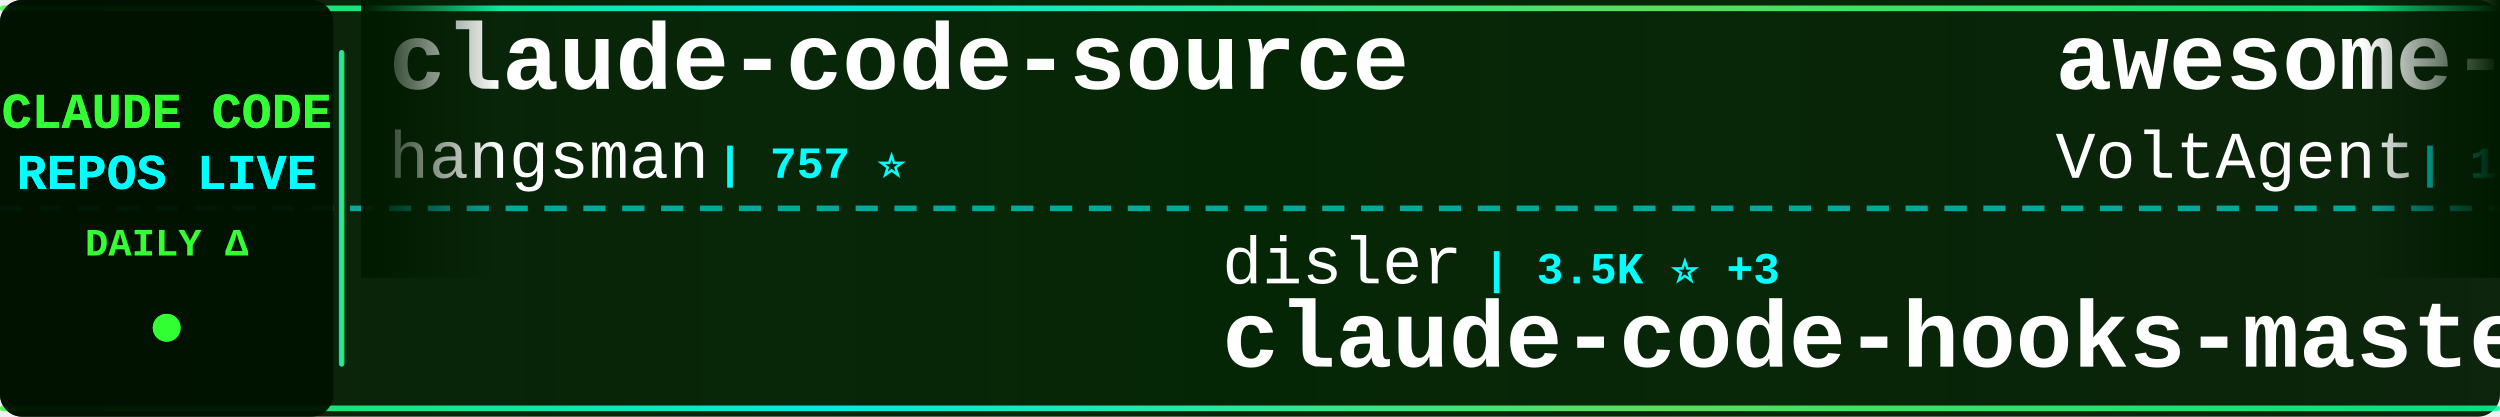
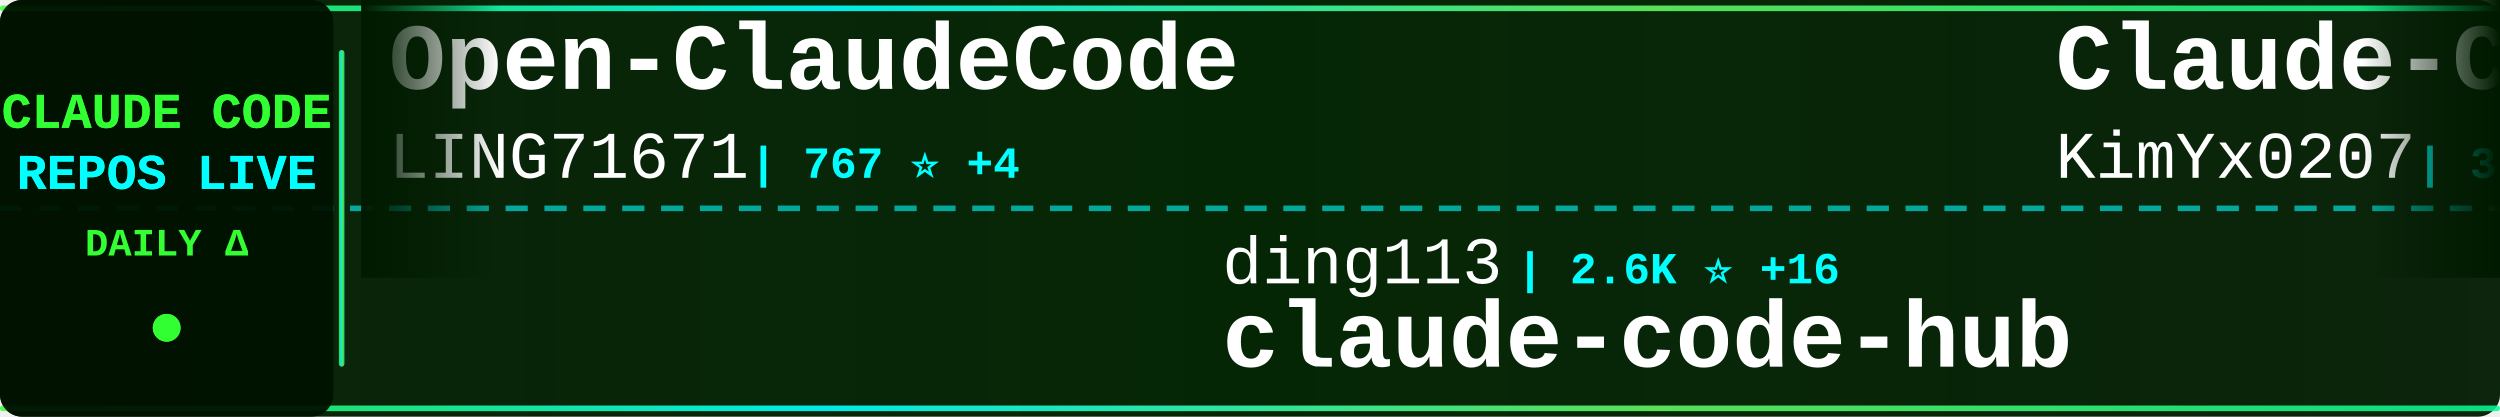
<svg xmlns="http://www.w3.org/2000/svg" width="900" height="150">
  <defs>
    <linearGradient id="tickerBg" x1="0%" y1="0%" x2="100%" y2="0%">
      <stop offset="0%" style="stop-color:#001a00;stop-opacity:0.95" />
      <stop offset="50%" style="stop-color:#002200;stop-opacity:0.98" />
      <stop offset="100%" style="stop-color:#001a00;stop-opacity:0.95" />
    </linearGradient>
    <linearGradient id="borderGrad" x1="0%" y1="0%" x2="100%" y2="0%">
      <stop offset="0%" style="stop-color:#33ff33;stop-opacity:0.85">
        <animate attributeName="stop-opacity" values="0.85;1;0.85" dur="2s" repeatCount="indefinite" />
      </stop>
      <stop offset="33%" style="stop-color:#00ffff;stop-opacity:0.9">
        <animate attributeName="stop-opacity" values="0.9;1;0.9" dur="2.2s" repeatCount="indefinite" />
      </stop>
      <stop offset="66%" style="stop-color:#66ff66;stop-opacity:0.85">
        <animate attributeName="stop-opacity" values="0.85;1;0.85" dur="1.8s" repeatCount="indefinite" />
      </stop>
      <stop offset="100%" style="stop-color:#00ff99;stop-opacity:0.85">
        <animate attributeName="stop-opacity" values="0.85;1;0.85" dur="2s" repeatCount="indefinite" />
      </stop>
    </linearGradient>
    <filter id="textGlow">
      <feGaussianBlur stdDeviation="0.1" result="coloredBlur" />
      <feMerge>
        <feMergeNode in="coloredBlur" />
        <feMergeNode in="SourceGraphic" />
      </feMerge>
    </filter>
    <filter id="metricGlow">
      <feGaussianBlur stdDeviation="0.2" result="coloredBlur" />
      <feMerge>
        <feMergeNode in="coloredBlur" />
        <feMergeNode in="SourceGraphic" />
      </feMerge>
    </filter>
    <linearGradient id="leftFade" x1="0%" y1="0%" x2="100%" y2="0%">
      <stop offset="0%" style="stop-color:#001a00;stop-opacity:1" />
      <stop offset="100%" style="stop-color:#001a00;stop-opacity:0" />
    </linearGradient>
    <linearGradient id="rightFade" x1="0%" y1="0%" x2="100%" y2="0%">
      <stop offset="0%" style="stop-color:#001a00;stop-opacity:0" />
      <stop offset="100%" style="stop-color:#001a00;stop-opacity:1" />
    </linearGradient>
  </defs>
  <rect width="900" height="150" fill="url(#tickerBg)" rx="8" />
  <rect x="0" y="2" width="900" height="2" fill="url(#borderGrad)" rx="1" />
  <rect x="0" y="146" width="900" height="2" fill="url(#borderGrad)" rx="1" />
  <line x1="0" y1="75" x2="900" y2="75" stroke="#00ffff" stroke-width="2" stroke-dasharray="8 6" opacity="0.6" />
  <rect x="0" y="0" width="120" height="150" fill="#001100" opacity="0.95" rx="8" />
  <text x="60" y="46" font-family="'Courier New', monospace" font-size="18" font-weight="bold" fill="#33ff33" text-anchor="middle" filter="url(#textGlow)">
    CLAUDE CODE
  </text>
  <text x="60" y="68" font-family="'Courier New', monospace" font-size="18" font-weight="bold" fill="#00ffff" text-anchor="middle" filter="url(#textGlow)">
    REPOS LIVE
  </text>
  <text x="60" y="92" font-family="'Courier New', monospace" font-size="14" font-weight="bold" fill="#33ff33" text-anchor="middle">
    DAILY Δ
  </text>
  <circle cx="60" cy="118" r="5" fill="#33ff33" filter="url(#metricGlow)">
    <animate attributeName="r" values="4;6;4" dur="1.5s" repeatCount="indefinite" />
    <animate attributeName="opacity" values="0.6;1;0.6" dur="1.5s" repeatCount="indefinite" />
  </circle>
  <rect x="122" y="18" width="2" height="114" fill="url(#borderGrad)" rx="1" />
  <clipPath id="tickerClip">
    <rect x="130" y="0" width="770" height="150" />
  </clipPath>
  <g clip-path="url(#tickerClip)">
    <g id="tickerItems">
      <animateTransform attributeName="transform" attributeType="XML" type="translate" from="0 0" to="-3000 0" dur="54s" repeatCount="indefinite" />
      <g transform="translate(0, 0)">
-         <text x="140" y="32" font-family="'Courier New', monospace" font-size="34" font-weight="bold" fill="#ffffff">claude-code-source</text>
-         <text x="140" y="64" font-family="'Courier New', monospace" font-size="24" font-weight="normal" fill="#ffffff" opacity="1.0">hangsman</text>
-         <text x="258" y="64" font-family="'Courier New', monospace" font-size="16" font-weight="bold" fill="#00ffff"> | 757 ⭐</text>
+         <text x="140" y="32" font-family="'Courier New', monospace" font-size="34" font-weight="bold" fill="#ffffff">Open-ClaudeCode</text>
+         <text x="140" y="64" font-family="'Courier New', monospace" font-size="24" font-weight="normal" fill="#ffffff" opacity="1.0">LING71671</text>
+         <text x="270" y="64" font-family="'Courier New', monospace" font-size="16" font-weight="bold" fill="#00ffff"> | 767 ⭐ +4</text>
      </g>
      <g transform="translate(300, 0)">
-         <text x="140" y="102" font-family="'Courier New', monospace" font-size="24" font-weight="normal" fill="#ffffff" opacity="1.0">disler</text>
-         <text x="234" y="102" font-family="'Courier New', monospace" font-size="16" font-weight="bold" fill="#00ffff"> | 3.5K ⭐ +3</text>
-         <text x="140" y="132" font-family="'Courier New', monospace" font-size="34" font-weight="bold" fill="#ffffff">claude-code-hooks-master...</text>
+         <text x="140" y="102" font-family="'Courier New', monospace" font-size="24" font-weight="normal" fill="#ffffff" opacity="1.0">ding113</text>
+         <text x="246" y="102" font-family="'Courier New', monospace" font-size="16" font-weight="bold" fill="#00ffff"> | 2.6K ⭐ +16</text>
+         <text x="140" y="132" font-family="'Courier New', monospace" font-size="34" font-weight="bold" fill="#ffffff">claude-code-hub</text>
      </g>
      <g transform="translate(600, 0)">
-         <text x="140" y="32" font-family="'Courier New', monospace" font-size="34" font-weight="bold" fill="#ffffff">awesome-claude-code-suba...</text>
-         <text x="140" y="64" font-family="'Courier New', monospace" font-size="24" font-weight="normal" fill="#ffffff" opacity="1.0">VoltAgent</text>
-         <text x="270" y="64" font-family="'Courier New', monospace" font-size="16" font-weight="bold" fill="#00ffff"> | 18.0K ⭐ +87</text>
+         <text x="140" y="32" font-family="'Courier New', monospace" font-size="34" font-weight="bold" fill="#ffffff">Claude-Code-x-OpenClaw-G...</text>
+         <text x="140" y="64" font-family="'Courier New', monospace" font-size="24" font-weight="normal" fill="#ffffff" opacity="1.0">KimYx0207</text>
+         <text x="270" y="64" font-family="'Courier New', monospace" font-size="16" font-weight="bold" fill="#00ffff"> | 3.4K ⭐ +27</text>
      </g>
      <g transform="translate(900, 0)">
-         <text x="140" y="102" font-family="'Courier New', monospace" font-size="24" font-weight="normal" fill="#ffffff" opacity="1.0">AICoderTudou</text>
-         <text x="306" y="102" font-family="'Courier New', monospace" font-size="16" font-weight="bold" fill="#00ffff"> | 493 ⭐ +2</text>
-         <text x="140" y="132" font-family="'Courier New', monospace" font-size="34" font-weight="bold" fill="#ffffff">claude-code-tudou</text>
+         <text x="140" y="102" font-family="'Courier New', monospace" font-size="24" font-weight="normal" fill="#ffffff" opacity="1.0">wshobson</text>
+         <text x="258" y="102" font-family="'Courier New', monospace" font-size="16" font-weight="bold" fill="#00ffff"> | 34.1K ⭐ +75</text>
+         <text x="140" y="132" font-family="'Courier New', monospace" font-size="34" font-weight="bold" fill="#ffffff">agents</text>
      </g>
      <g transform="translate(1200, 0)">
-         <text x="140" y="32" font-family="'Courier New', monospace" font-size="34" font-weight="bold" fill="#ffffff">CLIProxyAPI</text>
-         <text x="140" y="64" font-family="'Courier New', monospace" font-size="24" font-weight="normal" fill="#ffffff" opacity="1.0">router-for-me</text>
-         <text x="318" y="64" font-family="'Courier New', monospace" font-size="16" font-weight="bold" fill="#00ffff"> | 27.9K ⭐ +247</text>
+         <text x="140" y="32" font-family="'Courier New', monospace" font-size="34" font-weight="bold" fill="#ffffff">claude-code-pm-course</text>
+         <text x="140" y="64" font-family="'Courier New', monospace" font-size="24" font-weight="normal" fill="#ffffff" opacity="1.0">carlvellotti</text>
+         <text x="306" y="64" font-family="'Courier New', monospace" font-size="16" font-weight="bold" fill="#00ffff"> | 1.9K ⭐ +6</text>
      </g>
      <g transform="translate(1500, 0)">
-         <text x="140" y="102" font-family="'Courier New', monospace" font-size="24" font-weight="normal" fill="#ffffff" opacity="1.0">musistudio</text>
-         <text x="282" y="102" font-family="'Courier New', monospace" font-size="16" font-weight="bold" fill="#00ffff"> | 32.7K ⭐ +70</text>
-         <text x="140" y="132" font-family="'Courier New', monospace" font-size="34" font-weight="bold" fill="#ffffff">claude-code-router</text>
+         <text x="140" y="102" font-family="'Courier New', monospace" font-size="24" font-weight="normal" fill="#ffffff" opacity="1.0">guanshan</text>
+         <text x="258" y="102" font-family="'Courier New', monospace" font-size="16" font-weight="bold" fill="#00ffff"> | 56 ⭐ +1</text>
+         <text x="140" y="132" font-family="'Courier New', monospace" font-size="34" font-weight="bold" fill="#ffffff">ClaudeCode</text>
      </g>
      <g transform="translate(1800, 0)">
-         <text x="140" y="32" font-family="'Courier New', monospace" font-size="34" font-weight="bold" fill="#ffffff">claude-code-tips</text>
-         <text x="140" y="64" font-family="'Courier New', monospace" font-size="24" font-weight="normal" fill="#ffffff" opacity="1.0">ykdojo</text>
-         <text x="234" y="64" font-family="'Courier New', monospace" font-size="16" font-weight="bold" fill="#00ffff"> | 7.9K ⭐ +26</text>
+         <text x="140" y="32" font-family="'Courier New', monospace" font-size="34" font-weight="bold" fill="#ffffff">collection-claude-code-s...</text>
+         <text x="140" y="64" font-family="'Courier New', monospace" font-size="24" font-weight="normal" fill="#ffffff" opacity="1.0">chauncygu</text>
+         <text x="270" y="64" font-family="'Courier New', monospace" font-size="16" font-weight="bold" fill="#00ffff"> | 2.2K ⭐ +19</text>
      </g>
      <g transform="translate(2100, 0)">
-         <text x="140" y="102" font-family="'Courier New', monospace" font-size="24" font-weight="normal" fill="#ffffff" opacity="1.0">Hyper66666</text>
-         <text x="282" y="102" font-family="'Courier New', monospace" font-size="16" font-weight="bold" fill="#00ffff"> | 210 ⭐ +2</text>
-         <text x="140" y="132" font-family="'Courier New', monospace" font-size="34" font-weight="bold" fill="#ffffff">claude-code-sourcemap</text>
+         <text x="140" y="102" font-family="'Courier New', monospace" font-size="24" font-weight="normal" fill="#ffffff" opacity="1.0">feiskyer</text>
+         <text x="258" y="102" font-family="'Courier New', monospace" font-size="16" font-weight="bold" fill="#00ffff"> | 1.5K ⭐ +2</text>
+         <text x="140" y="132" font-family="'Courier New', monospace" font-size="34" font-weight="bold" fill="#ffffff">claude-code-settings</text>
      </g>
      <g transform="translate(2400, 0)">
-         <text x="140" y="32" font-family="'Courier New', monospace" font-size="34" font-weight="bold" fill="#ffffff">claude-code-from-scratch</text>
-         <text x="140" y="64" font-family="'Courier New', monospace" font-size="24" font-weight="normal" fill="#ffffff" opacity="1.0">Windy3f3f3f3f</text>
-         <text x="318" y="64" font-family="'Courier New', monospace" font-size="16" font-weight="bold" fill="#00ffff"> | 983 ⭐ +8</text>
+         <text x="140" y="32" font-family="'Courier New', monospace" font-size="34" font-weight="bold" fill="#ffffff">claude-skills</text>
+         <text x="140" y="64" font-family="'Courier New', monospace" font-size="24" font-weight="normal" fill="#ffffff" opacity="1.0">alirezarezvani</text>
+         <text x="330" y="64" font-family="'Courier New', monospace" font-size="16" font-weight="bold" fill="#00ffff"> | 12.3K ⭐ +135</text>
      </g>
      <g transform="translate(2700, 0)">
-         <text x="140" y="102" font-family="'Courier New', monospace" font-size="24" font-weight="normal" fill="#ffffff" opacity="1.0">liuup</text>
-         <text x="222" y="102" font-family="'Courier New', monospace" font-size="16" font-weight="bold" fill="#00ffff"> | 1.9K ⭐ +44</text>
-         <text x="140" y="132" font-family="'Courier New', monospace" font-size="34" font-weight="bold" fill="#ffffff">claude-code-analysis</text>
+         <text x="140" y="102" font-family="'Courier New', monospace" font-size="24" font-weight="normal" fill="#ffffff" opacity="1.0">shanraisshan</text>
+         <text x="306" y="102" font-family="'Courier New', monospace" font-size="16" font-weight="bold" fill="#00ffff"> | 47.4K ⭐ +259</text>
+         <text x="140" y="132" font-family="'Courier New', monospace" font-size="34" font-weight="bold" fill="#ffffff">claude-code-best-practic...</text>
      </g>
      <g transform="translate(3000, 0)">
-         <text x="140" y="32" font-family="'Courier New', monospace" font-size="34" font-weight="bold" fill="#ffffff">claude-code-source</text>
-         <text x="140" y="64" font-family="'Courier New', monospace" font-size="24" font-weight="normal" fill="#ffffff" opacity="1.0">hangsman</text>
-         <text x="258" y="64" font-family="'Courier New', monospace" font-size="16" font-weight="bold" fill="#00ffff"> | 757 ⭐</text>
+         <text x="140" y="32" font-family="'Courier New', monospace" font-size="34" font-weight="bold" fill="#ffffff">Open-ClaudeCode</text>
+         <text x="140" y="64" font-family="'Courier New', monospace" font-size="24" font-weight="normal" fill="#ffffff" opacity="1.0">LING71671</text>
+         <text x="270" y="64" font-family="'Courier New', monospace" font-size="16" font-weight="bold" fill="#00ffff"> | 767 ⭐ +4</text>
      </g>
      <g transform="translate(3300, 0)">
-         <text x="140" y="102" font-family="'Courier New', monospace" font-size="24" font-weight="normal" fill="#ffffff" opacity="1.0">disler</text>
-         <text x="234" y="102" font-family="'Courier New', monospace" font-size="16" font-weight="bold" fill="#00ffff"> | 3.5K ⭐ +3</text>
-         <text x="140" y="132" font-family="'Courier New', monospace" font-size="34" font-weight="bold" fill="#ffffff">claude-code-hooks-master...</text>
+         <text x="140" y="102" font-family="'Courier New', monospace" font-size="24" font-weight="normal" fill="#ffffff" opacity="1.0">ding113</text>
+         <text x="246" y="102" font-family="'Courier New', monospace" font-size="16" font-weight="bold" fill="#00ffff"> | 2.6K ⭐ +16</text>
+         <text x="140" y="132" font-family="'Courier New', monospace" font-size="34" font-weight="bold" fill="#ffffff">claude-code-hub</text>
      </g>
      <g transform="translate(3600, 0)">
-         <text x="140" y="32" font-family="'Courier New', monospace" font-size="34" font-weight="bold" fill="#ffffff">awesome-claude-code-suba...</text>
-         <text x="140" y="64" font-family="'Courier New', monospace" font-size="24" font-weight="normal" fill="#ffffff" opacity="1.0">VoltAgent</text>
-         <text x="270" y="64" font-family="'Courier New', monospace" font-size="16" font-weight="bold" fill="#00ffff"> | 18.0K ⭐ +87</text>
+         <text x="140" y="32" font-family="'Courier New', monospace" font-size="34" font-weight="bold" fill="#ffffff">Claude-Code-x-OpenClaw-G...</text>
+         <text x="140" y="64" font-family="'Courier New', monospace" font-size="24" font-weight="normal" fill="#ffffff" opacity="1.0">KimYx0207</text>
+         <text x="270" y="64" font-family="'Courier New', monospace" font-size="16" font-weight="bold" fill="#00ffff"> | 3.4K ⭐ +27</text>
      </g>
      <g transform="translate(3900, 0)">
-         <text x="140" y="102" font-family="'Courier New', monospace" font-size="24" font-weight="normal" fill="#ffffff" opacity="1.0">AICoderTudou</text>
-         <text x="306" y="102" font-family="'Courier New', monospace" font-size="16" font-weight="bold" fill="#00ffff"> | 493 ⭐ +2</text>
-         <text x="140" y="132" font-family="'Courier New', monospace" font-size="34" font-weight="bold" fill="#ffffff">claude-code-tudou</text>
+         <text x="140" y="102" font-family="'Courier New', monospace" font-size="24" font-weight="normal" fill="#ffffff" opacity="1.0">wshobson</text>
+         <text x="258" y="102" font-family="'Courier New', monospace" font-size="16" font-weight="bold" fill="#00ffff"> | 34.1K ⭐ +75</text>
+         <text x="140" y="132" font-family="'Courier New', monospace" font-size="34" font-weight="bold" fill="#ffffff">agents</text>
      </g>
    </g>
  </g>
  <rect x="130" y="0" width="50" height="100" fill="url(#leftFade)" />
  <rect x="850" y="0" width="50" height="100" fill="url(#rightFade)" />
</svg>
